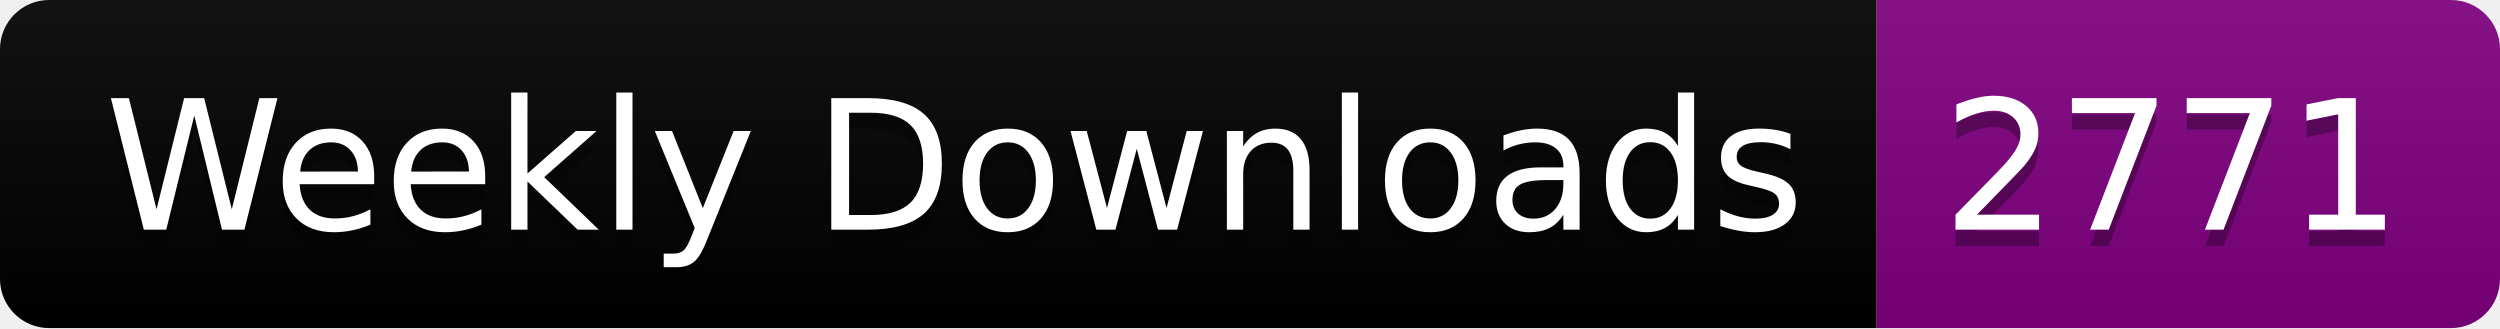
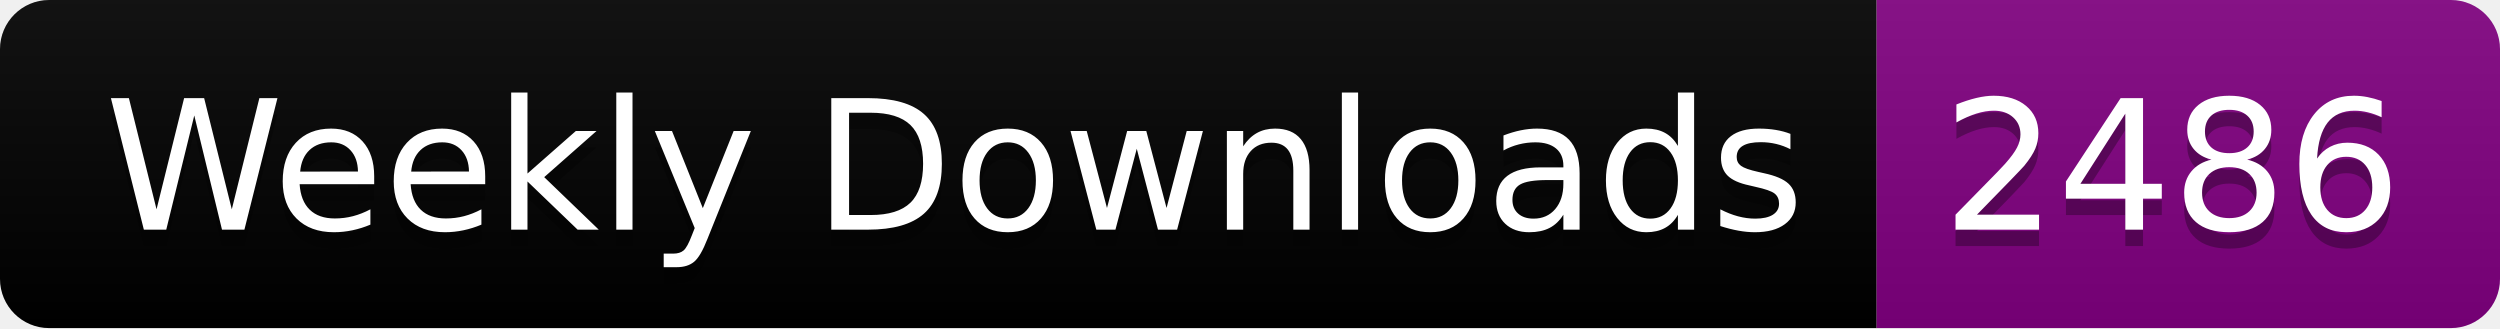
<svg xmlns="http://www.w3.org/2000/svg" width="152.4" height="20">
  <linearGradient id="smooth" x2="0" y2="100%">
    <stop offset="0" stop-color="#bbb" stop-opacity=".1" />
    <stop offset="1" stop-opacity=".1" />
  </linearGradient>
  <clipPath id="round">
    <rect width="152.4" height="20" rx="3" fill="#fff" />
  </clipPath>
  <g clip-path="url(#round)">
    <rect width="114.4" height="20" fill="black" />
    <rect x="114.4" width="38.0" height="20" fill="purple" />
    <rect width="152.4" height="20" fill="url(#smooth)" />
  </g>
  <g fill="#fff" text-anchor="middle" font-family="DejaVu Sans,Verdana,Geneva,sans-serif" font-size="110">
    <text x="582.0" y="150" fill="#010101" fill-opacity=".3" transform="scale(0.1)" textLength="1044.0" lengthAdjust="spacing">Weekly Downloads</text>
    <text x="582.0" y="140" transform="scale(0.1)" textLength="1044.0" lengthAdjust="spacing">Weekly Downloads</text>
-     <text x="1324.0" y="150" fill="#010101" fill-opacity=".3" transform="scale(0.1)" textLength="280.0" lengthAdjust="spacing">2771</text>
-     <text x="1324.0" y="140" transform="scale(0.1)" textLength="280.0" lengthAdjust="spacing">2771</text>
+     <text x="1324.0" y="150" fill="#010101" fill-opacity=".3" transform="scale(0.1)" textLength="280.0" lengthAdjust="spacing">2486</text>
+     <text x="1324.0" y="140" transform="scale(0.1)" textLength="280.0" lengthAdjust="spacing">2486</text>
  </g>
</svg>
